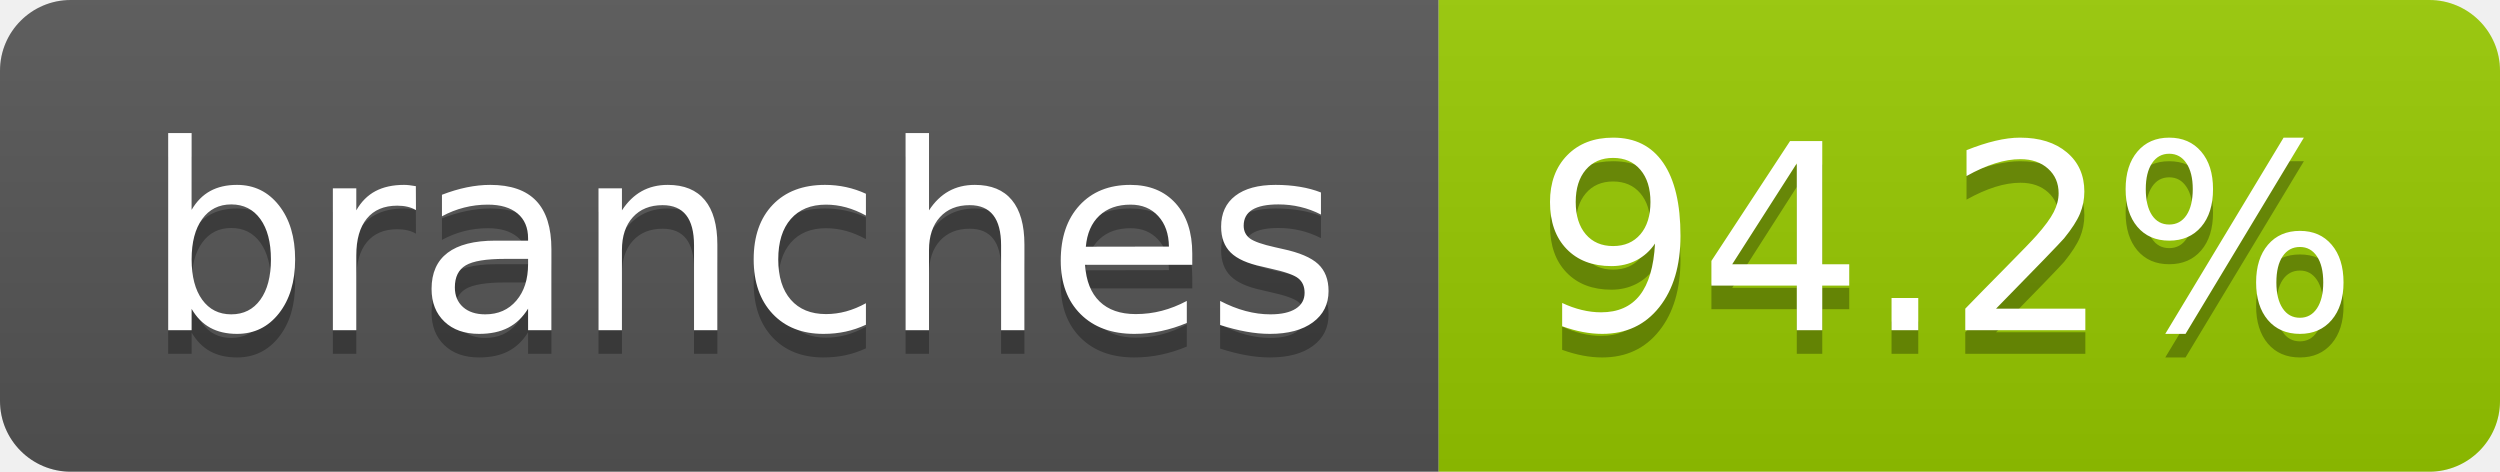
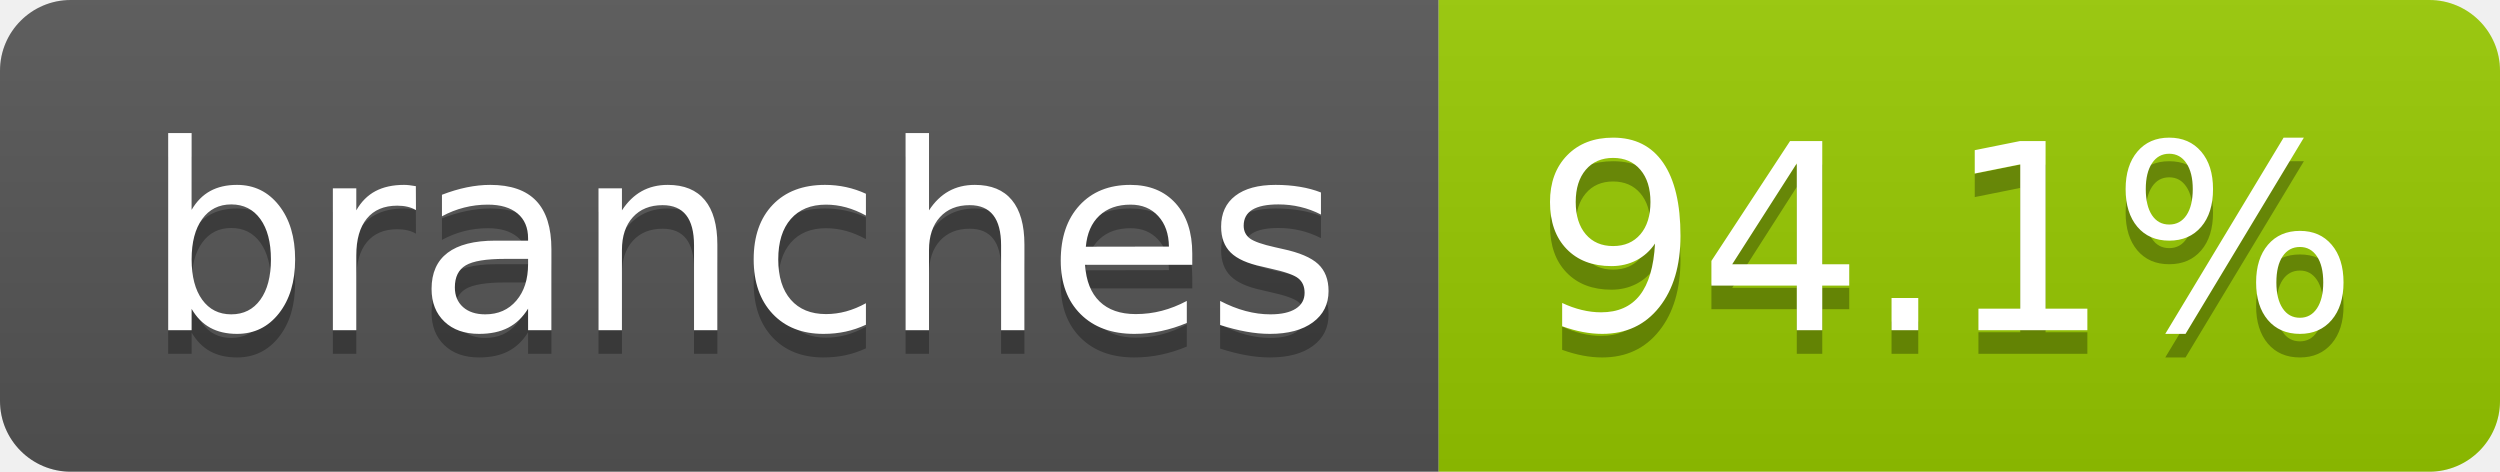
- <svg xmlns="http://www.w3.org/2000/svg" width="106" height="20" role="img" aria-label="branches: 94.2%">
+ <svg xmlns="http://www.w3.org/2000/svg" width="106" height="20" role="img" aria-label="branches: 94.1%">
  <linearGradient id="s" x2="0" y2="100%">
    <stop offset="0" stop-color="#bbb" stop-opacity=".1" />
    <stop offset="1" stop-opacity=".1" />
  </linearGradient>
  <clipPath id="r">
    <rect width="106" height="20" rx="3" fill="#fff" />
  </clipPath>
  <g clip-path="url(#r)">
    <rect width="61" height="20" fill="#555" />
    <rect x="61" width="45" height="20" fill="#97ca00" />
    <rect width="106" height="20" fill="url(#s)" />
  </g>
  <g fill="#fff" text-anchor="middle" font-family="Verdana,Geneva,DejaVu Sans,sans-serif" text-rendering="geometricPrecision" font-size="110">
    <text aria-hidden="true" x="315" y="150" fill="#010101" fill-opacity=".3" transform="scale(.1)" textLength="507">branches</text>
    <text x="315" y="140" transform="scale(.1)" fill="#fff" textLength="507">branches</text>
-     <text aria-hidden="true" x="825" y="150" fill="#010101" fill-opacity=".3" transform="scale(.1)" textLength="350">94.2%</text>
-     <text x="825" y="140" transform="scale(.1)" fill="#fff" textLength="350">94.2%</text>
+     <text aria-hidden="true" x="825" y="150" fill="#010101" fill-opacity=".3" transform="scale(.1)" textLength="350">94.1%</text>
+     <text x="825" y="140" transform="scale(.1)" fill="#fff" textLength="350">94.1%</text>
  </g>
</svg>
